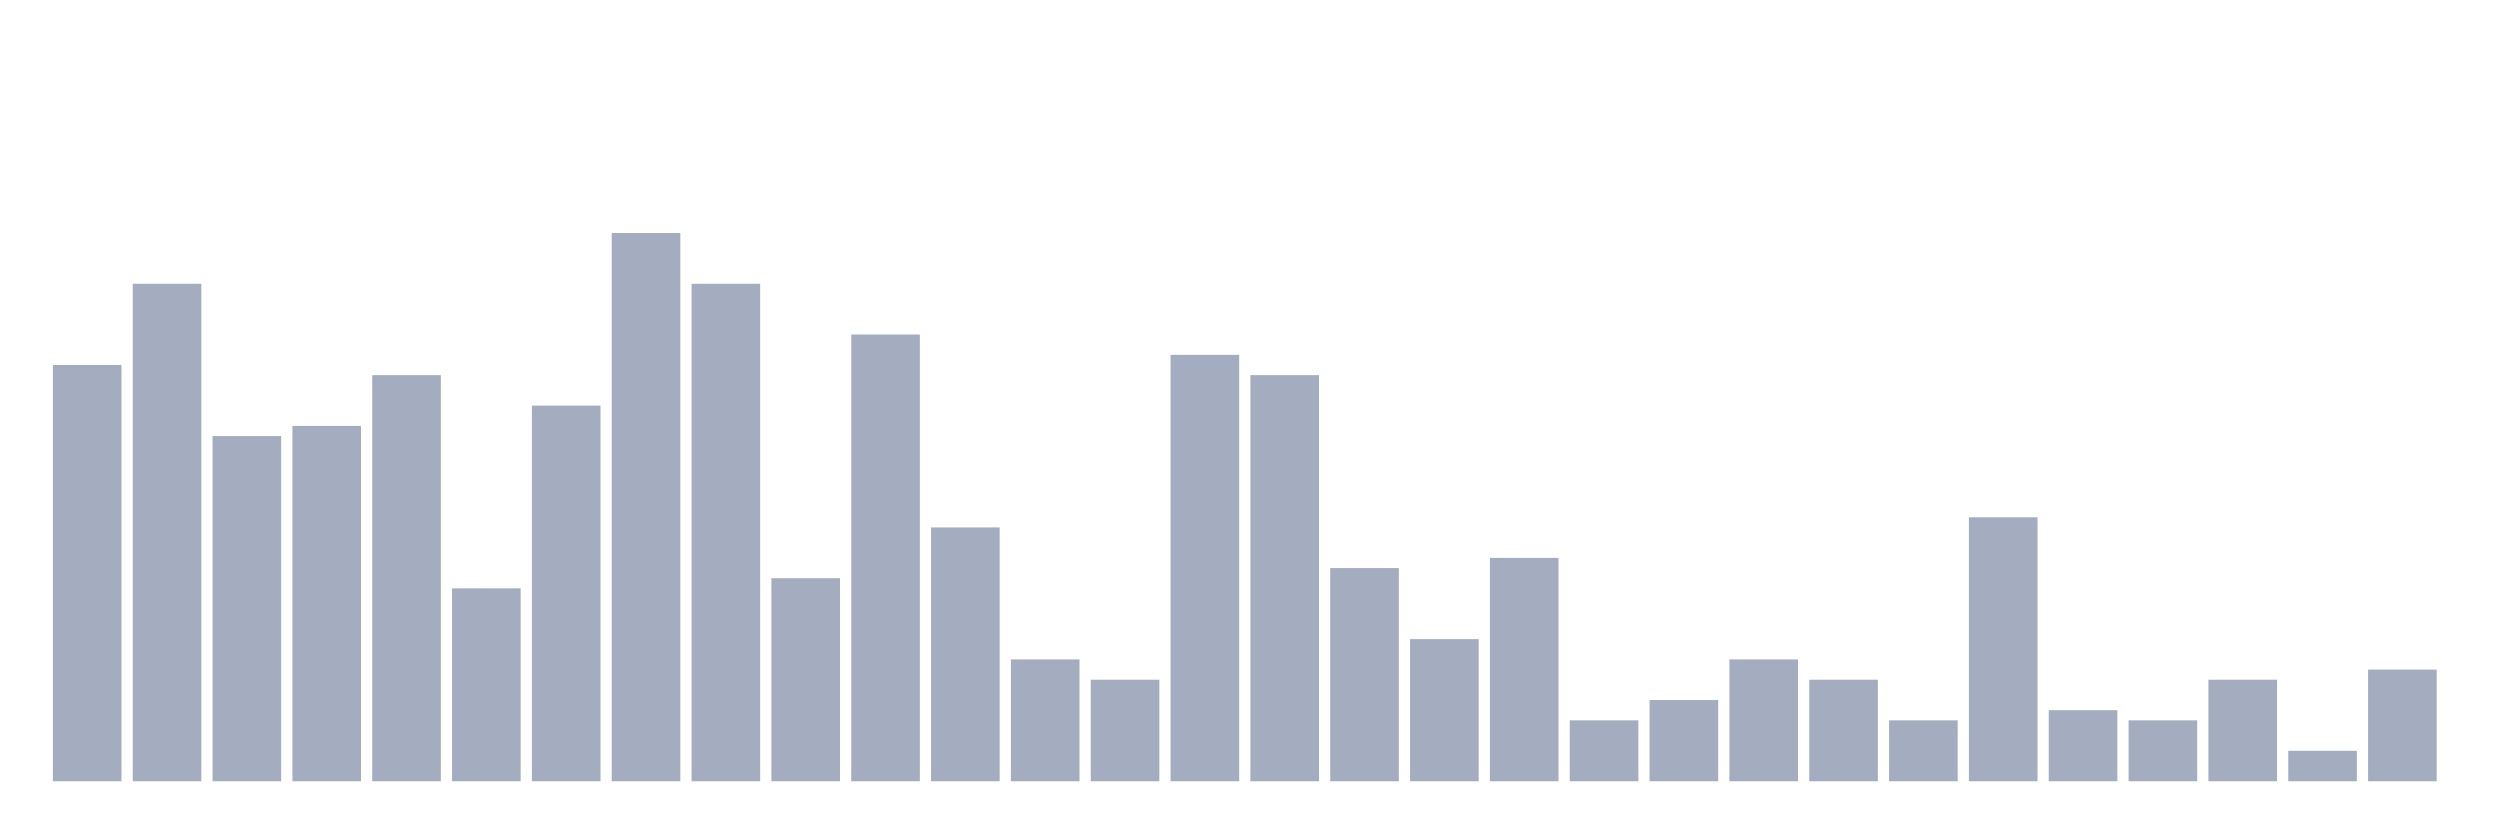
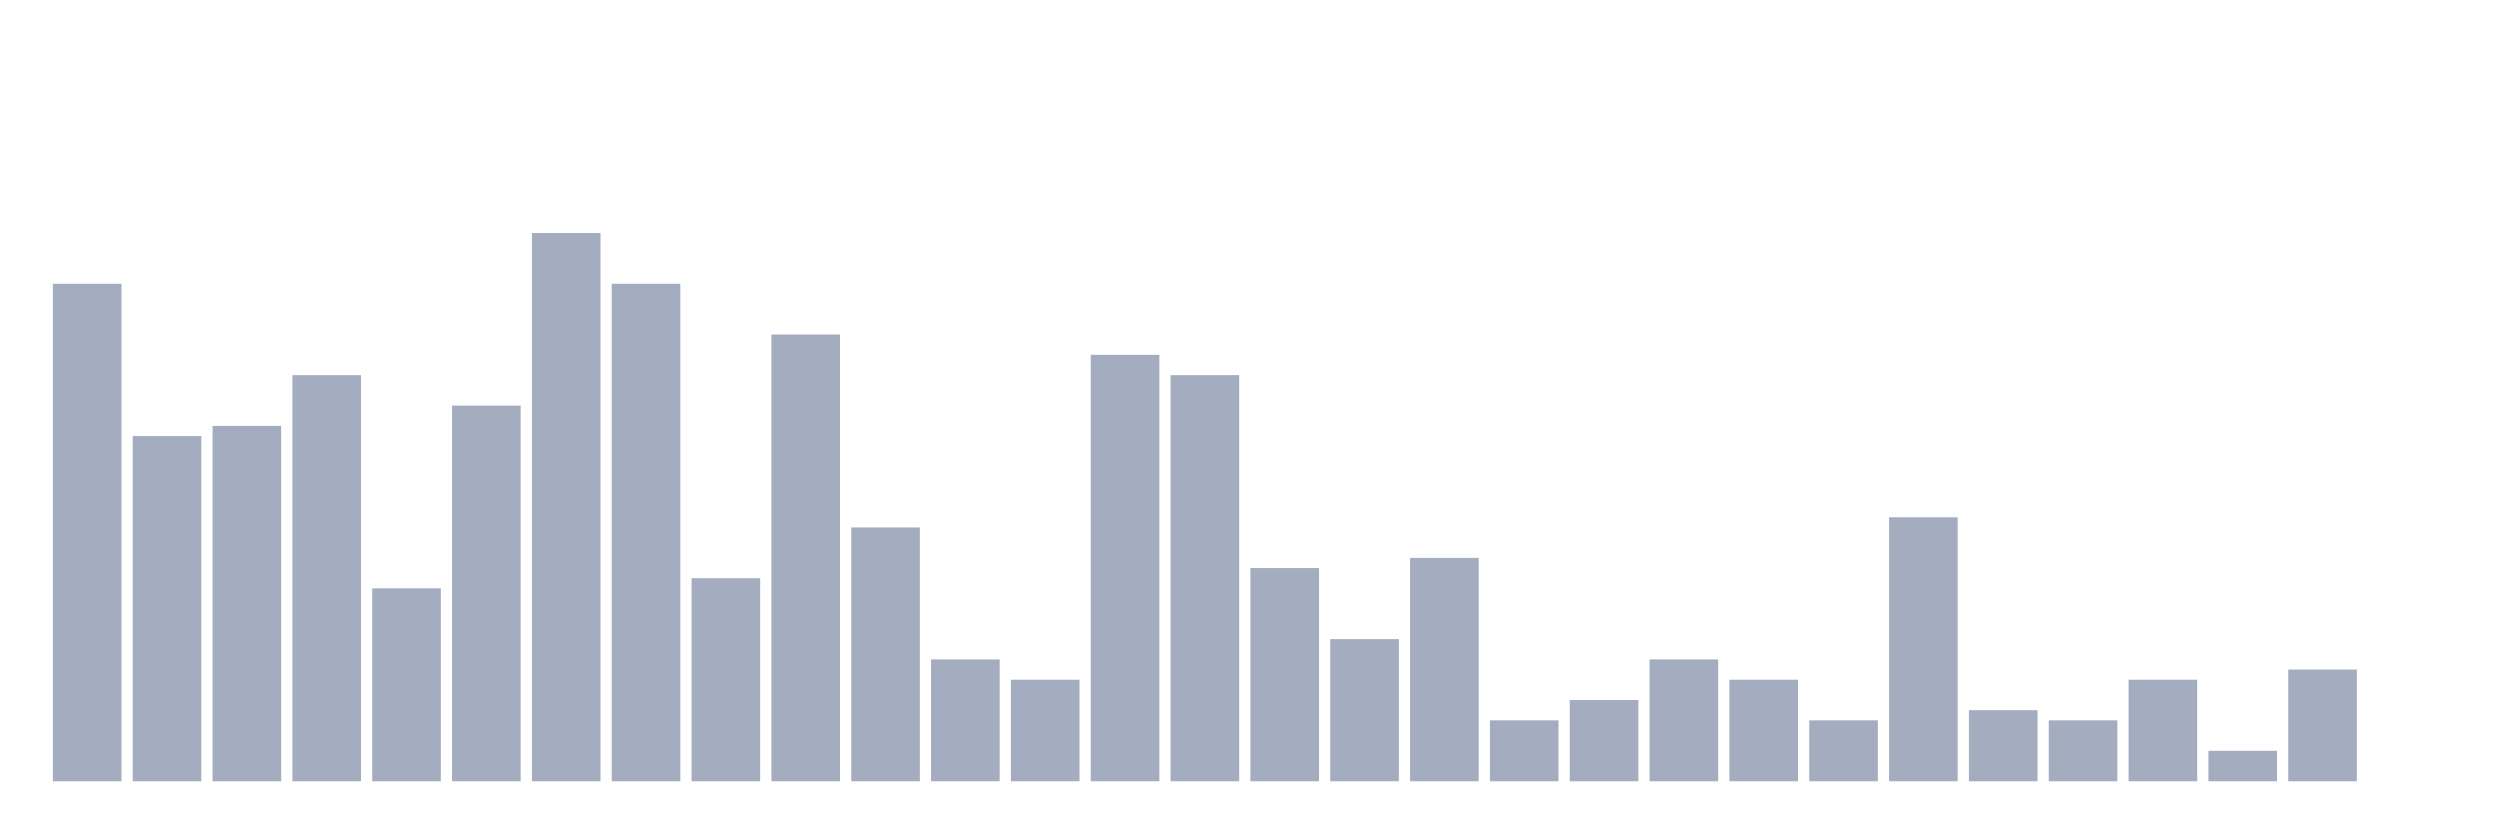
<svg xmlns="http://www.w3.org/2000/svg" viewBox="0 0 480 160">
  <g transform="translate(10,10)">
-     <rect class="bar" x="0.153" width="13.175" y="60.078" height="79.922" fill="rgb(164,173,192)" />
-     <rect class="bar" x="15.482" width="13.175" y="44.483" height="95.517" fill="rgb(164,173,192)" />
-     <rect class="bar" x="30.81" width="13.175" y="73.723" height="66.277" fill="rgb(164,173,192)" />
-     <rect class="bar" x="46.138" width="13.175" y="71.774" height="68.226" fill="rgb(164,173,192)" />
-     <rect class="bar" x="61.466" width="13.175" y="62.027" height="77.973" fill="rgb(164,173,192)" />
-     <rect class="bar" x="76.794" width="13.175" y="102.963" height="37.037" fill="rgb(164,173,192)" />
-     <rect class="bar" x="92.123" width="13.175" y="67.875" height="72.125" fill="rgb(164,173,192)" />
-     <rect class="bar" x="107.451" width="13.175" y="34.737" height="105.263" fill="rgb(164,173,192)" />
-     <rect class="bar" x="122.779" width="13.175" y="44.483" height="95.517" fill="rgb(164,173,192)" />
-     <rect class="bar" x="138.107" width="13.175" y="101.014" height="38.986" fill="rgb(164,173,192)" />
-     <rect class="bar" x="153.436" width="13.175" y="54.23" height="85.77" fill="rgb(164,173,192)" />
-     <rect class="bar" x="168.764" width="13.175" y="91.267" height="48.733" fill="rgb(164,173,192)" />
-     <rect class="bar" x="184.092" width="13.175" y="116.608" height="23.392" fill="rgb(164,173,192)" />
-     <rect class="bar" x="199.42" width="13.175" y="120.507" height="19.493" fill="rgb(164,173,192)" />
-     <rect class="bar" x="214.748" width="13.175" y="58.129" height="81.871" fill="rgb(164,173,192)" />
-     <rect class="bar" x="230.077" width="13.175" y="62.027" height="77.973" fill="rgb(164,173,192)" />
-     <rect class="bar" x="245.405" width="13.175" y="99.064" height="40.936" fill="rgb(164,173,192)" />
-     <rect class="bar" x="260.733" width="13.175" y="112.71" height="27.29" fill="rgb(164,173,192)" />
-     <rect class="bar" x="276.061" width="13.175" y="97.115" height="42.885" fill="rgb(164,173,192)" />
-     <rect class="bar" x="291.39" width="13.175" y="128.304" height="11.696" fill="rgb(164,173,192)" />
-     <rect class="bar" x="306.718" width="13.175" y="124.405" height="15.595" fill="rgb(164,173,192)" />
-     <rect class="bar" x="322.046" width="13.175" y="116.608" height="23.392" fill="rgb(164,173,192)" />
-     <rect class="bar" x="337.374" width="13.175" y="120.507" height="19.493" fill="rgb(164,173,192)" />
-     <rect class="bar" x="352.702" width="13.175" y="128.304" height="11.696" fill="rgb(164,173,192)" />
-     <rect class="bar" x="368.031" width="13.175" y="89.318" height="50.682" fill="rgb(164,173,192)" />
-     <rect class="bar" x="383.359" width="13.175" y="126.355" height="13.645" fill="rgb(164,173,192)" />
-     <rect class="bar" x="398.687" width="13.175" y="128.304" height="11.696" fill="rgb(164,173,192)" />
-     <rect class="bar" x="414.015" width="13.175" y="120.507" height="19.493" fill="rgb(164,173,192)" />
-     <rect class="bar" x="429.344" width="13.175" y="134.152" height="5.848" fill="rgb(164,173,192)" />
-     <rect class="bar" x="444.672" width="13.175" y="118.558" height="21.442" fill="rgb(164,173,192)" />
+     <rect class="bar" x="0.153" width="13.175" y="44.483" height="95.517" fill="rgb(164,173,192)" />
+     <rect class="bar" x="15.482" width="13.175" y="73.723" height="66.277" fill="rgb(164,173,192)" />
+     <rect class="bar" x="30.81" width="13.175" y="71.774" height="68.226" fill="rgb(164,173,192)" />
+     <rect class="bar" x="46.138" width="13.175" y="62.027" height="77.973" fill="rgb(164,173,192)" />
+     <rect class="bar" x="61.466" width="13.175" y="102.963" height="37.037" fill="rgb(164,173,192)" />
+     <rect class="bar" x="76.794" width="13.175" y="67.875" height="72.125" fill="rgb(164,173,192)" />
+     <rect class="bar" x="92.123" width="13.175" y="34.737" height="105.263" fill="rgb(164,173,192)" />
+     <rect class="bar" x="107.451" width="13.175" y="44.483" height="95.517" fill="rgb(164,173,192)" />
+     <rect class="bar" x="122.779" width="13.175" y="101.014" height="38.986" fill="rgb(164,173,192)" />
+     <rect class="bar" x="138.107" width="13.175" y="54.23" height="85.77" fill="rgb(164,173,192)" />
+     <rect class="bar" x="153.436" width="13.175" y="91.267" height="48.733" fill="rgb(164,173,192)" />
+     <rect class="bar" x="168.764" width="13.175" y="116.608" height="23.392" fill="rgb(164,173,192)" />
+     <rect class="bar" x="184.092" width="13.175" y="120.507" height="19.493" fill="rgb(164,173,192)" />
+     <rect class="bar" x="199.42" width="13.175" y="58.129" height="81.871" fill="rgb(164,173,192)" />
+     <rect class="bar" x="214.748" width="13.175" y="62.027" height="77.973" fill="rgb(164,173,192)" />
+     <rect class="bar" x="230.077" width="13.175" y="99.064" height="40.936" fill="rgb(164,173,192)" />
+     <rect class="bar" x="245.405" width="13.175" y="112.71" height="27.29" fill="rgb(164,173,192)" />
+     <rect class="bar" x="260.733" width="13.175" y="97.115" height="42.885" fill="rgb(164,173,192)" />
+     <rect class="bar" x="276.061" width="13.175" y="128.304" height="11.696" fill="rgb(164,173,192)" />
+     <rect class="bar" x="291.39" width="13.175" y="124.405" height="15.595" fill="rgb(164,173,192)" />
+     <rect class="bar" x="306.718" width="13.175" y="116.608" height="23.392" fill="rgb(164,173,192)" />
+     <rect class="bar" x="322.046" width="13.175" y="120.507" height="19.493" fill="rgb(164,173,192)" />
+     <rect class="bar" x="337.374" width="13.175" y="128.304" height="11.696" fill="rgb(164,173,192)" />
+     <rect class="bar" x="352.702" width="13.175" y="89.318" height="50.682" fill="rgb(164,173,192)" />
+     <rect class="bar" x="368.031" width="13.175" y="126.355" height="13.645" fill="rgb(164,173,192)" />
+     <rect class="bar" x="383.359" width="13.175" y="128.304" height="11.696" fill="rgb(164,173,192)" />
+     <rect class="bar" x="398.687" width="13.175" y="120.507" height="19.493" fill="rgb(164,173,192)" />
+     <rect class="bar" x="414.015" width="13.175" y="134.152" height="5.848" fill="rgb(164,173,192)" />
+     <rect class="bar" x="429.344" width="13.175" y="118.558" height="21.442" fill="rgb(164,173,192)" />
+     <rect class="bar" x="444.672" width="13.175" y="140" height="0" fill="rgb(164,173,192)" />
  </g>
</svg>
